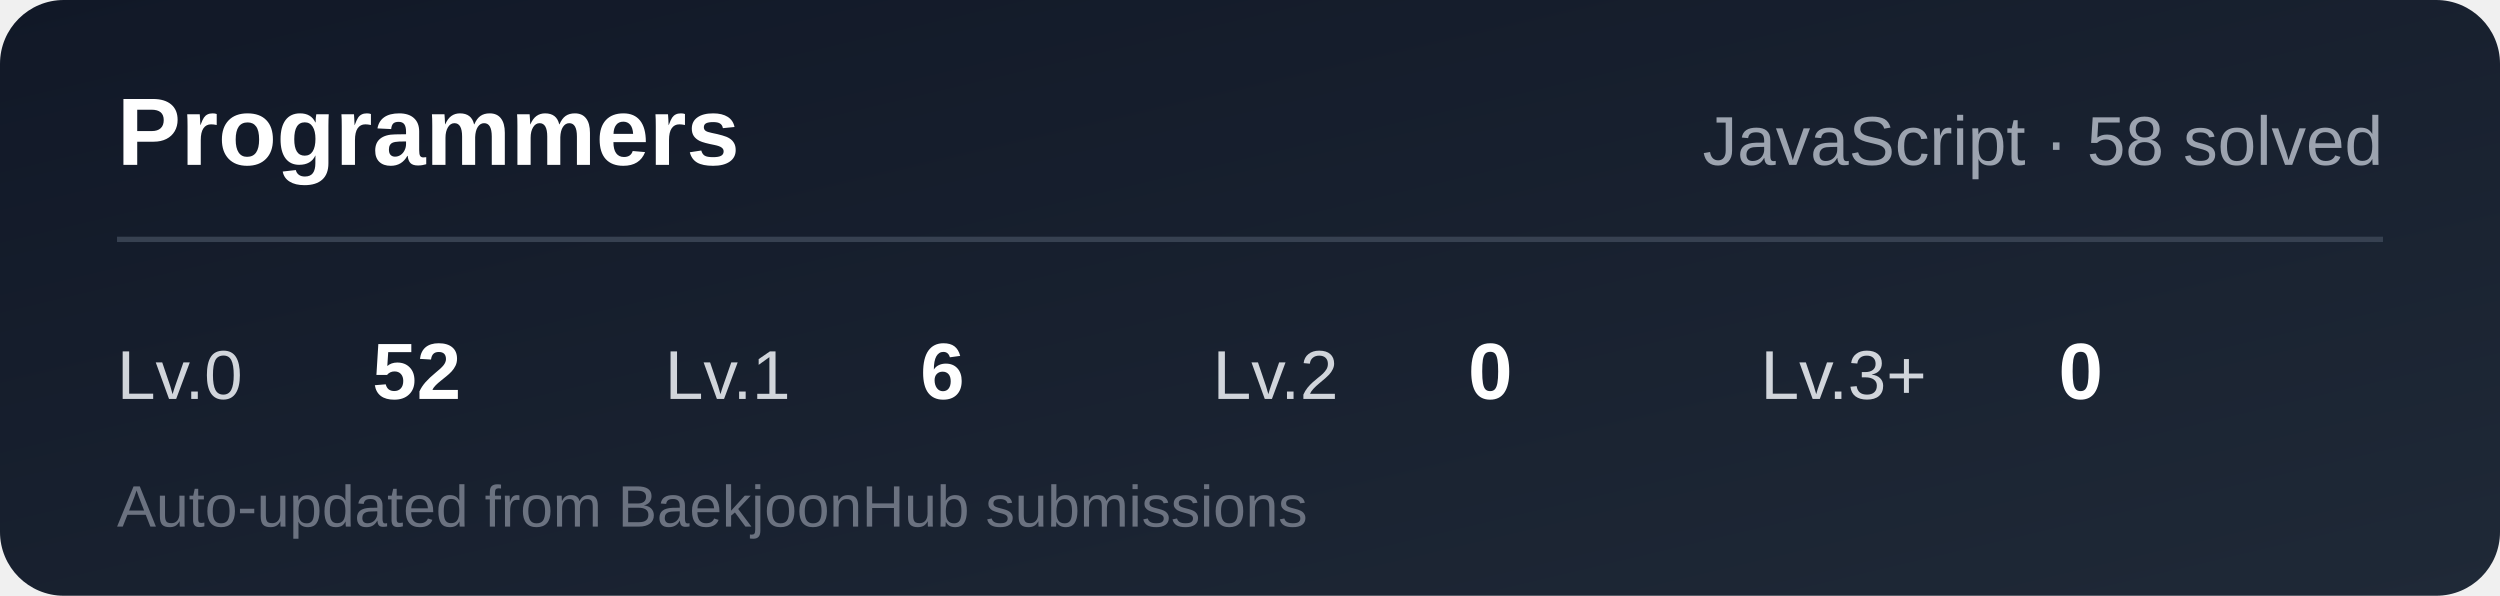
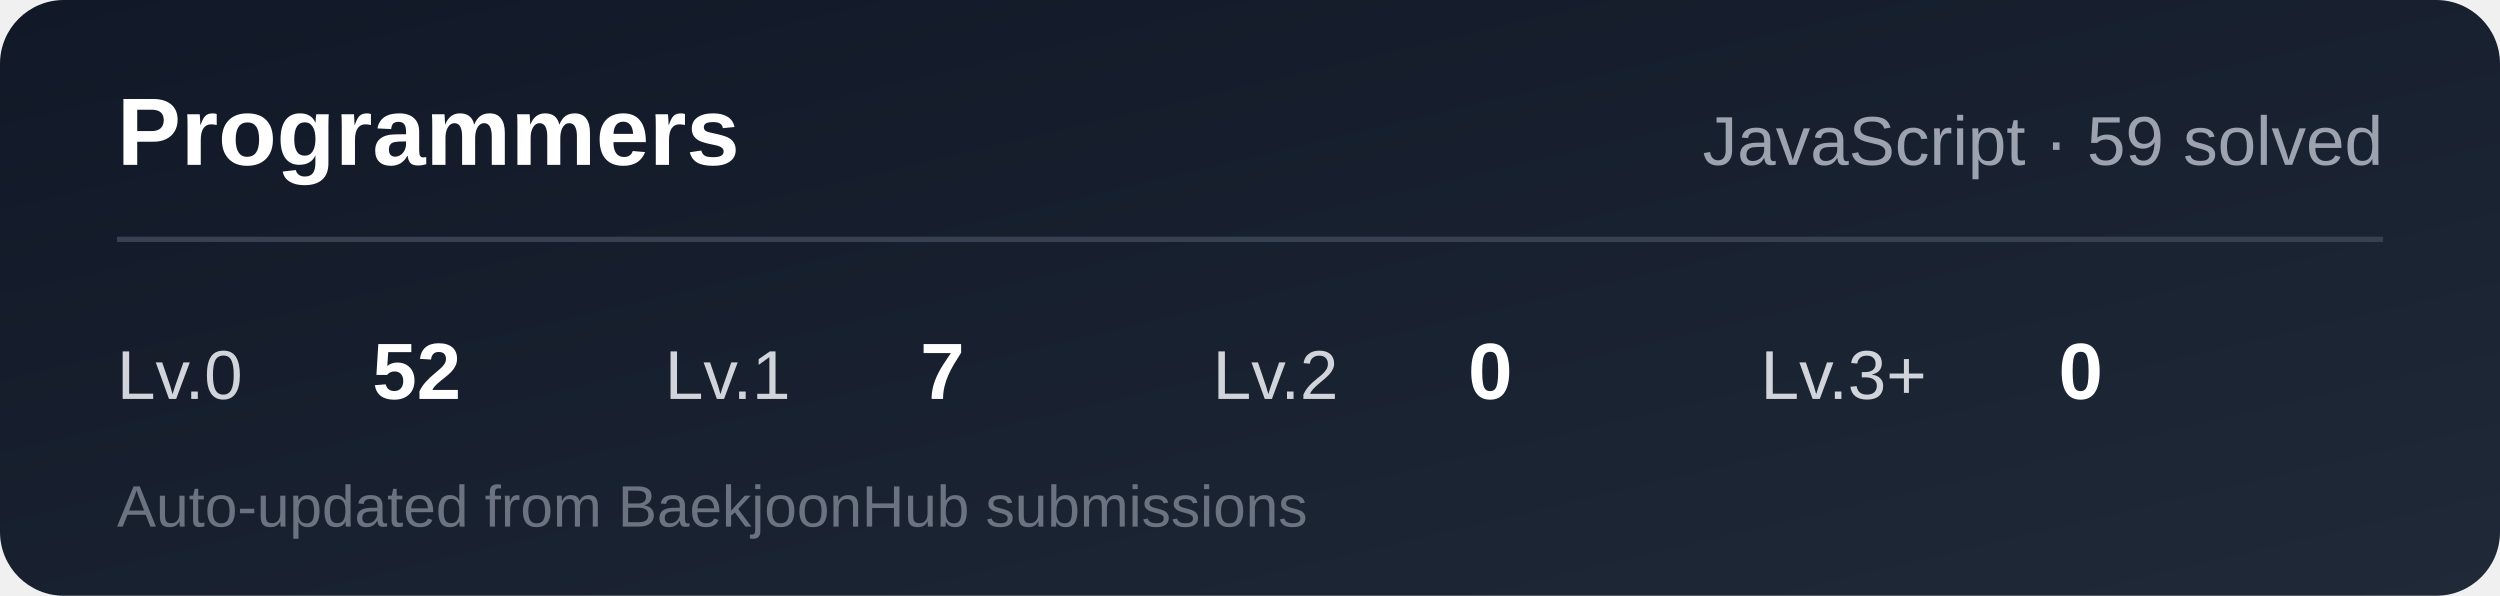
<svg xmlns="http://www.w3.org/2000/svg" width="470" height="112" role="img" aria-label="Programmers solving stats">
  <defs>
    <linearGradient id="bg" x1="0" y1="0" x2="1" y2="1">
      <stop offset="0%" stop-color="#111827" />
      <stop offset="100%" stop-color="#1f2937" />
    </linearGradient>
  </defs>
  <rect width="470" height="112" rx="12" fill="url(#bg)" />
  <text x="22" y="31" fill="#ffffff" font-family="Arial, sans-serif" font-size="18" font-weight="700">
    Programmers
  </text>
  <text x="448" y="31" text-anchor="end" fill="#9ca3af" font-family="Arial, sans-serif" font-size="13">
-     JavaScript · 58 solved
+     JavaScript · 59 solved
  </text>
  <line x1="22" y1="45" x2="448" y2="45" stroke="#374151" />
  <text x="22" y="75" fill="#d1d5db" font-family="Arial, sans-serif" font-size="13">Lv.0</text>
  <text x="70" y="75" fill="#ffffff" font-family="Arial, sans-serif" font-size="15" font-weight="700">52</text>
  <text x="125" y="75" fill="#d1d5db" font-family="Arial, sans-serif" font-size="13">Lv.1</text>
-   <text x="173" y="75" fill="#ffffff" font-family="Arial, sans-serif" font-size="15" font-weight="700">6</text>
+   <text x="173" y="75" fill="#ffffff" font-family="Arial, sans-serif" font-size="15" font-weight="700">7</text>
  <text x="228" y="75" fill="#d1d5db" font-family="Arial, sans-serif" font-size="13">Lv.2</text>
  <text x="276" y="75" fill="#ffffff" font-family="Arial, sans-serif" font-size="15" font-weight="700">0</text>
  <text x="331" y="75" fill="#d1d5db" font-family="Arial, sans-serif" font-size="13">Lv.3+</text>
  <text x="387" y="75" fill="#ffffff" font-family="Arial, sans-serif" font-size="15" font-weight="700">0</text>
  <text x="22" y="99" fill="#6b7280" font-family="Arial, sans-serif" font-size="11">
    Auto-updated from BaekjoonHub submissions
  </text>
</svg>
